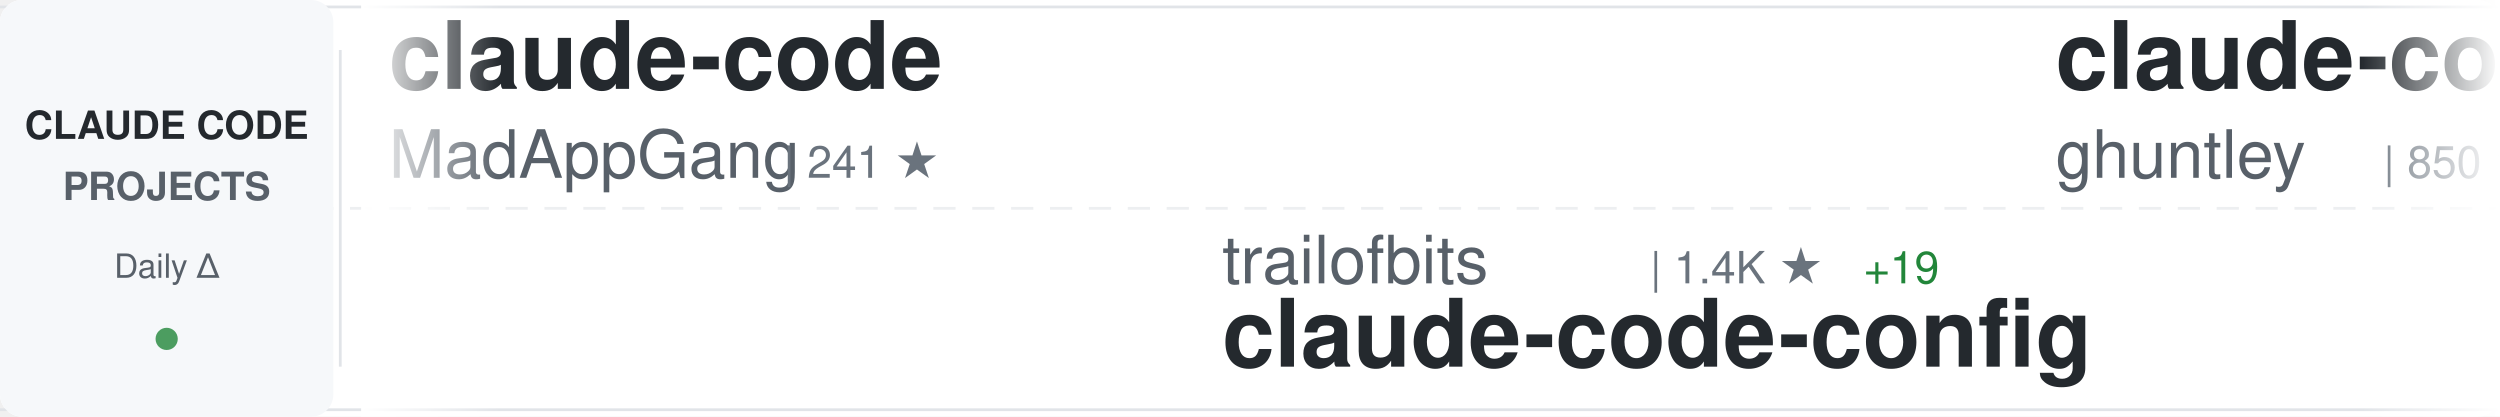
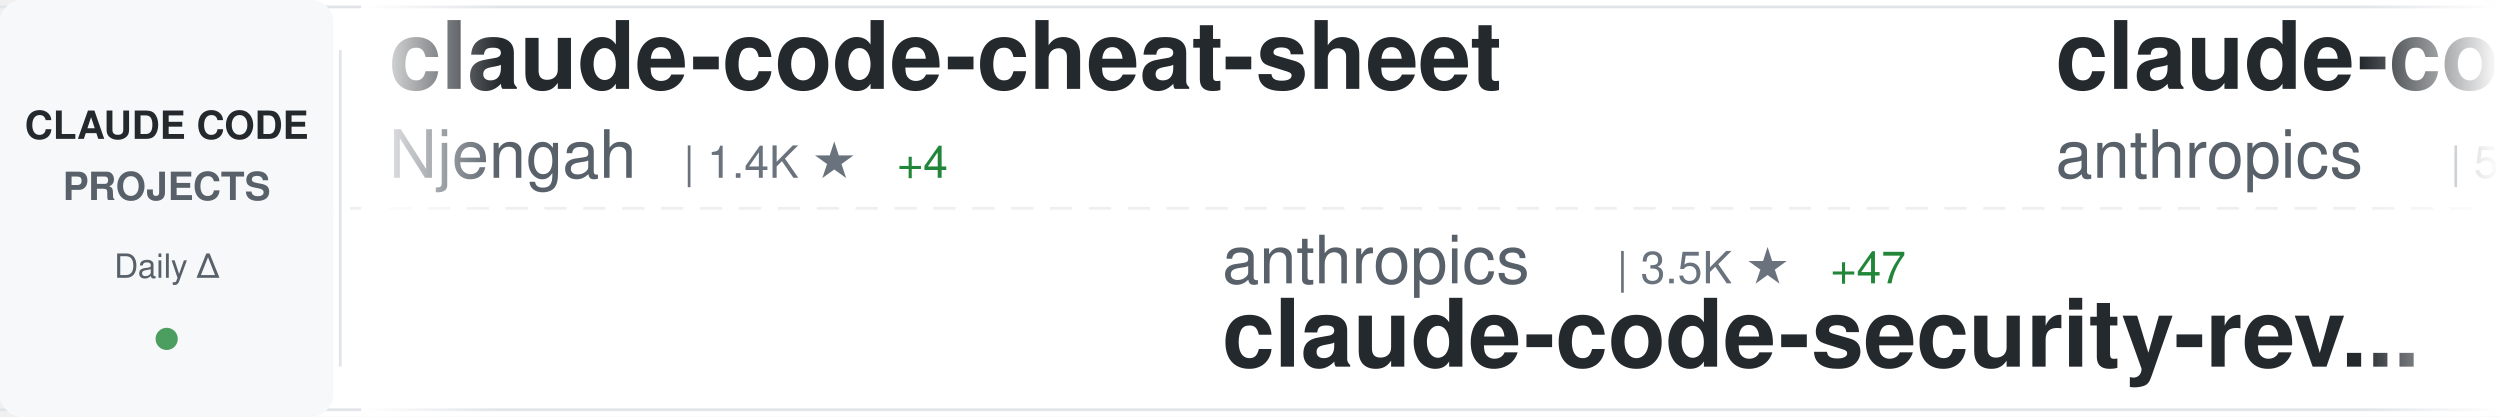
<svg xmlns="http://www.w3.org/2000/svg" width="900" height="150">
  <defs>
    <linearGradient id="awesomeLeftFade" x1="0%" y1="0%" x2="100%" y2="0%">
      <stop offset="0%" style="stop-color:#ffffff;stop-opacity:1" />
      <stop offset="100%" style="stop-color:#ffffff;stop-opacity:0" />
    </linearGradient>
    <linearGradient id="awesomeRightFade" x1="0%" y1="0%" x2="100%" y2="0%">
      <stop offset="0%" style="stop-color:#ffffff;stop-opacity:0" />
      <stop offset="100%" style="stop-color:#ffffff;stop-opacity:1" />
    </linearGradient>
  </defs>
  <rect width="900" height="150" fill="#ffffff" rx="8" />
  <rect x="0" y="2" width="900" height="1" fill="#e1e4e8" />
  <rect x="0" y="147" width="900" height="1" fill="#e1e4e8" />
  <line x1="0" y1="75" x2="900" y2="75" stroke="#e1e4e8" stroke-width="1" stroke-dasharray="8 6" opacity="0.6" />
  <rect x="0" y="0" width="120" height="150" fill="#f6f8fa" rx="8" />
  <text x="60" y="50" font-family="-apple-system, BlinkMacSystemFont, 'Segoe UI', Helvetica, Arial, sans-serif" font-size="14" font-weight="600" fill="#24292e" text-anchor="middle">CLAUDE CODE</text>
  <text x="60" y="72" font-family="-apple-system, BlinkMacSystemFont, 'Segoe UI', Helvetica, Arial, sans-serif" font-size="14" font-weight="600" fill="#586069" text-anchor="middle">PROJECTS</text>
  <text x="60" y="100" font-family="-apple-system, BlinkMacSystemFont, 'Segoe UI', Helvetica, Arial, sans-serif" font-size="12" font-weight="500" fill="#586069" text-anchor="middle">Daily Δ</text>
  <circle cx="60" cy="122" r="4" fill="#22863a" opacity="0.8" />
  <rect x="122" y="18" width="1" height="114" fill="#e1e4e8" />
  <clipPath id="awesomeTickerClip">
    <rect x="130" y="0" width="770" height="150" />
  </clipPath>
  <g clip-path="url(#awesomeTickerClip)">
    <g id="awesomeTickerItems">
      <animateTransform attributeName="transform" attributeType="XML" type="translate" from="0 0" to="-3000 0" dur="54s" repeatCount="indefinite" />
      <g transform="translate(0, 0)">
-         <text x="140" y="32" font-family="-apple-system, BlinkMacSystemFont, 'Segoe UI', Helvetica, Arial, sans-serif" font-size="34" font-weight="600" fill="#24292e">claude-code</text>
-         <text x="140" y="64" font-family="-apple-system, BlinkMacSystemFont, 'Segoe UI', Helvetica, Arial, sans-serif" font-size="24" font-weight="400" fill="#586069">MadAppGang</text>
-         <text x="282" y="64" font-family="-apple-system, BlinkMacSystemFont, 'Segoe UI', Helvetica, Arial, sans-serif" font-size="16" font-weight="500" fill="#6a737d">| 241 ★</text>
+         <text x="140" y="32" font-family="-apple-system, BlinkMacSystemFont, 'Segoe UI', Helvetica, Arial, sans-serif" font-size="34" font-weight="600" fill="#24292e">claude-code-cheat-sheet</text>
+         <text x="140" y="64" font-family="-apple-system, BlinkMacSystemFont, 'Segoe UI', Helvetica, Arial, sans-serif" font-size="24" font-weight="400" fill="#586069">Njengah</text>
+         <text x="246" y="64" font-family="-apple-system, BlinkMacSystemFont, 'Segoe UI', Helvetica, Arial, sans-serif" font-size="16" font-weight="500" fill="#6a737d">| 1.4K ★</text>
+         <text x="323" y="64" font-family="-apple-system, BlinkMacSystemFont, 'Segoe UI', Helvetica, Arial, sans-serif" font-size="16" font-weight="500" fill="#22863a"> +4</text>
      </g>
      <g transform="translate(300, 0)">
-         <text x="140" y="102" font-family="-apple-system, BlinkMacSystemFont, 'Segoe UI', Helvetica, Arial, sans-serif" font-size="24" font-weight="400" fill="#586069">trailofbits</text>
-         <text x="294" y="102" font-family="-apple-system, BlinkMacSystemFont, 'Segoe UI', Helvetica, Arial, sans-serif" font-size="16" font-weight="500" fill="#6a737d">| 1.4K ★</text>
-         <text x="371" y="102" font-family="-apple-system, BlinkMacSystemFont, 'Segoe UI', Helvetica, Arial, sans-serif" font-size="16" font-weight="500" fill="#22863a"> +19</text>
-         <text x="140" y="132" font-family="-apple-system, BlinkMacSystemFont, 'Segoe UI', Helvetica, Arial, sans-serif" font-size="34" font-weight="600" fill="#24292e">claude-code-config</text>
+         <text x="140" y="102" font-family="-apple-system, BlinkMacSystemFont, 'Segoe UI', Helvetica, Arial, sans-serif" font-size="24" font-weight="400" fill="#586069">anthropics</text>
+         <text x="282" y="102" font-family="-apple-system, BlinkMacSystemFont, 'Segoe UI', Helvetica, Arial, sans-serif" font-size="16" font-weight="500" fill="#6a737d">| 3.5K ★</text>
+         <text x="359" y="102" font-family="-apple-system, BlinkMacSystemFont, 'Segoe UI', Helvetica, Arial, sans-serif" font-size="16" font-weight="500" fill="#22863a"> +47</text>
+         <text x="140" y="132" font-family="-apple-system, BlinkMacSystemFont, 'Segoe UI', Helvetica, Arial, sans-serif" font-size="34" font-weight="600" fill="#24292e">claude-code-security-rev...</text>
      </g>
      <g transform="translate(600, 0)">
-         <text x="140" y="32" font-family="-apple-system, BlinkMacSystemFont, 'Segoe UI', Helvetica, Arial, sans-serif" font-size="34" font-weight="600" fill="#24292e">claude-code-source-code-...</text>
-         <text x="140" y="64" font-family="-apple-system, BlinkMacSystemFont, 'Segoe UI', Helvetica, Arial, sans-serif" font-size="24" font-weight="400" fill="#586069">ghuntley</text>
-         <text x="258" y="64" font-family="-apple-system, BlinkMacSystemFont, 'Segoe UI', Helvetica, Arial, sans-serif" font-size="16" font-weight="500" fill="#6a737d">| 850 ★</text>
-         <text x="326" y="64" font-family="-apple-system, BlinkMacSystemFont, 'Segoe UI', Helvetica, Arial, sans-serif" font-size="16" font-weight="500" fill="#22863a"> +3</text>
+         <text x="140" y="32" font-family="-apple-system, BlinkMacSystemFont, 'Segoe UI', Helvetica, Arial, sans-serif" font-size="34" font-weight="600" fill="#24292e">claude-code-action</text>
+         <text x="140" y="64" font-family="-apple-system, BlinkMacSystemFont, 'Segoe UI', Helvetica, Arial, sans-serif" font-size="24" font-weight="400" fill="#586069">anthropics</text>
+         <text x="282" y="64" font-family="-apple-system, BlinkMacSystemFont, 'Segoe UI', Helvetica, Arial, sans-serif" font-size="16" font-weight="500" fill="#6a737d">| 5.9K ★</text>
+         <text x="359" y="64" font-family="-apple-system, BlinkMacSystemFont, 'Segoe UI', Helvetica, Arial, sans-serif" font-size="16" font-weight="500" fill="#22863a"> +19</text>
      </g>
      <g transform="translate(900, 0)">
-         <text x="140" y="102" font-family="-apple-system, BlinkMacSystemFont, 'Segoe UI', Helvetica, Arial, sans-serif" font-size="24" font-weight="400" fill="#586069">simonw</text>
-         <text x="234" y="102" font-family="-apple-system, BlinkMacSystemFont, 'Segoe UI', Helvetica, Arial, sans-serif" font-size="16" font-weight="500" fill="#6a737d">| 1.1K ★</text>
-         <text x="311" y="102" font-family="-apple-system, BlinkMacSystemFont, 'Segoe UI', Helvetica, Arial, sans-serif" font-size="16" font-weight="500" fill="#22863a"> +4</text>
-         <text x="140" y="132" font-family="-apple-system, BlinkMacSystemFont, 'Segoe UI', Helvetica, Arial, sans-serif" font-size="34" font-weight="600" fill="#24292e">claude-code-transcripts</text>
+         <text x="140" y="102" font-family="-apple-system, BlinkMacSystemFont, 'Segoe UI', Helvetica, Arial, sans-serif" font-size="24" font-weight="400" fill="#586069">ComposioHQ</text>
+         <text x="282" y="102" font-family="-apple-system, BlinkMacSystemFont, 'Segoe UI', Helvetica, Arial, sans-serif" font-size="16" font-weight="500" fill="#6a737d">| 39.5K ★</text>
+         <text x="368" y="102" font-family="-apple-system, BlinkMacSystemFont, 'Segoe UI', Helvetica, Arial, sans-serif" font-size="16" font-weight="500" fill="#22863a"> +558</text>
+         <text x="140" y="132" font-family="-apple-system, BlinkMacSystemFont, 'Segoe UI', Helvetica, Arial, sans-serif" font-size="34" font-weight="600" fill="#24292e">awesome-claude-skills</text>
      </g>
      <g transform="translate(1200, 0)">
-         <text x="140" y="32" font-family="-apple-system, BlinkMacSystemFont, 'Segoe UI', Helvetica, Arial, sans-serif" font-size="34" font-weight="600" fill="#24292e">claude-code-reverse</text>
-         <text x="140" y="64" font-family="-apple-system, BlinkMacSystemFont, 'Segoe UI', Helvetica, Arial, sans-serif" font-size="24" font-weight="400" fill="#586069">Yuyz0112</text>
-         <text x="258" y="64" font-family="-apple-system, BlinkMacSystemFont, 'Segoe UI', Helvetica, Arial, sans-serif" font-size="16" font-weight="500" fill="#6a737d">| 2.1K ★</text>
-         <text x="335" y="64" font-family="-apple-system, BlinkMacSystemFont, 'Segoe UI', Helvetica, Arial, sans-serif" font-size="16" font-weight="500" fill="#22863a"> +7</text>
+         <text x="140" y="32" font-family="-apple-system, BlinkMacSystemFont, 'Segoe UI', Helvetica, Arial, sans-serif" font-size="34" font-weight="600" fill="#24292e">claude-code.nvim</text>
+         <text x="140" y="64" font-family="-apple-system, BlinkMacSystemFont, 'Segoe UI', Helvetica, Arial, sans-serif" font-size="24" font-weight="400" fill="#586069">greggh</text>
+         <text x="234" y="64" font-family="-apple-system, BlinkMacSystemFont, 'Segoe UI', Helvetica, Arial, sans-serif" font-size="16" font-weight="500" fill="#6a737d">| 1.9K ★</text>
+         <text x="311" y="64" font-family="-apple-system, BlinkMacSystemFont, 'Segoe UI', Helvetica, Arial, sans-serif" font-size="16" font-weight="500" fill="#22863a"> +3</text>
      </g>
      <g transform="translate(1500, 0)">
-         <text x="140" y="102" font-family="-apple-system, BlinkMacSystemFont, 'Segoe UI', Helvetica, Arial, sans-serif" font-size="24" font-weight="400" fill="#586069">upstash</text>
-         <text x="246" y="102" font-family="-apple-system, BlinkMacSystemFont, 'Segoe UI', Helvetica, Arial, sans-serif" font-size="16" font-weight="500" fill="#6a737d">| 47.4K ★</text>
-         <text x="332" y="102" font-family="-apple-system, BlinkMacSystemFont, 'Segoe UI', Helvetica, Arial, sans-serif" font-size="16" font-weight="500" fill="#22863a"> +103</text>
-         <text x="140" y="132" font-family="-apple-system, BlinkMacSystemFont, 'Segoe UI', Helvetica, Arial, sans-serif" font-size="34" font-weight="600" fill="#24292e">context7</text>
+         <text x="140" y="102" font-family="-apple-system, BlinkMacSystemFont, 'Segoe UI', Helvetica, Arial, sans-serif" font-size="24" font-weight="400" fill="#586069">edmund-io</text>
+         <text x="270" y="102" font-family="-apple-system, BlinkMacSystemFont, 'Segoe UI', Helvetica, Arial, sans-serif" font-size="16" font-weight="500" fill="#6a737d">| 1.2K ★</text>
+         <text x="347" y="102" font-family="-apple-system, BlinkMacSystemFont, 'Segoe UI', Helvetica, Arial, sans-serif" font-size="16" font-weight="500" fill="#22863a"> +3</text>
+         <text x="140" y="132" font-family="-apple-system, BlinkMacSystemFont, 'Segoe UI', Helvetica, Arial, sans-serif" font-size="34" font-weight="600" fill="#24292e">edmunds-claude-code</text>
      </g>
      <g transform="translate(1800, 0)">
-         <text x="140" y="32" font-family="-apple-system, BlinkMacSystemFont, 'Segoe UI', Helvetica, Arial, sans-serif" font-size="34" font-weight="600" fill="#24292e">claude-code-my-workflow</text>
-         <text x="140" y="64" font-family="-apple-system, BlinkMacSystemFont, 'Segoe UI', Helvetica, Arial, sans-serif" font-size="24" font-weight="400" fill="#586069">pedrohcgs</text>
-         <text x="270" y="64" font-family="-apple-system, BlinkMacSystemFont, 'Segoe UI', Helvetica, Arial, sans-serif" font-size="16" font-weight="500" fill="#6a737d">| 499 ★</text>
-         <text x="338" y="64" font-family="-apple-system, BlinkMacSystemFont, 'Segoe UI', Helvetica, Arial, sans-serif" font-size="16" font-weight="500" fill="#22863a"> +20</text>
+         <text x="140" y="32" font-family="-apple-system, BlinkMacSystemFont, 'Segoe UI', Helvetica, Arial, sans-serif" font-size="34" font-weight="600" fill="#24292e">claude-code-base-action</text>
+         <text x="140" y="64" font-family="-apple-system, BlinkMacSystemFont, 'Segoe UI', Helvetica, Arial, sans-serif" font-size="24" font-weight="400" fill="#586069">anthropics</text>
+         <text x="282" y="64" font-family="-apple-system, BlinkMacSystemFont, 'Segoe UI', Helvetica, Arial, sans-serif" font-size="16" font-weight="500" fill="#6a737d">| 589 ★</text>
      </g>
      <g transform="translate(2100, 0)">
-         <text x="140" y="102" font-family="-apple-system, BlinkMacSystemFont, 'Segoe UI', Helvetica, Arial, sans-serif" font-size="24" font-weight="400" fill="#586069">ericbuess</text>
-         <text x="270" y="102" font-family="-apple-system, BlinkMacSystemFont, 'Segoe UI', Helvetica, Arial, sans-serif" font-size="16" font-weight="500" fill="#6a737d">| 710 ★</text>
-         <text x="338" y="102" font-family="-apple-system, BlinkMacSystemFont, 'Segoe UI', Helvetica, Arial, sans-serif" font-size="16" font-weight="500" fill="#22863a"> +1</text>
-         <text x="140" y="132" font-family="-apple-system, BlinkMacSystemFont, 'Segoe UI', Helvetica, Arial, sans-serif" font-size="34" font-weight="600" fill="#24292e">claude-code-docs</text>
+         <text x="140" y="102" font-family="-apple-system, BlinkMacSystemFont, 'Segoe UI', Helvetica, Arial, sans-serif" font-size="24" font-weight="400" fill="#586069">darcyegb</text>
+         <text x="258" y="102" font-family="-apple-system, BlinkMacSystemFont, 'Segoe UI', Helvetica, Arial, sans-serif" font-size="16" font-weight="500" fill="#6a737d">| 570 ★</text>
+         <text x="326" y="102" font-family="-apple-system, BlinkMacSystemFont, 'Segoe UI', Helvetica, Arial, sans-serif" font-size="16" font-weight="500" fill="#22863a"> +1</text>
+         <text x="140" y="132" font-family="-apple-system, BlinkMacSystemFont, 'Segoe UI', Helvetica, Arial, sans-serif" font-size="34" font-weight="600" fill="#24292e">ClaudeCodeAgents</text>
      </g>
      <g transform="translate(2400, 0)">
-         <text x="140" y="32" font-family="-apple-system, BlinkMacSystemFont, 'Segoe UI', Helvetica, Arial, sans-serif" font-size="34" font-weight="600" fill="#24292e">Claude-Code-Communicatio...</text>
-         <text x="140" y="64" font-family="-apple-system, BlinkMacSystemFont, 'Segoe UI', Helvetica, Arial, sans-serif" font-size="24" font-weight="400" fill="#586069">nishimoto265</text>
-         <text x="306" y="64" font-family="-apple-system, BlinkMacSystemFont, 'Segoe UI', Helvetica, Arial, sans-serif" font-size="16" font-weight="500" fill="#6a737d">| 492 ★</text>
+         <text x="140" y="32" font-family="-apple-system, BlinkMacSystemFont, 'Segoe UI', Helvetica, Arial, sans-serif" font-size="34" font-weight="600" fill="#24292e">claude-code-settings</text>
+         <text x="140" y="64" font-family="-apple-system, BlinkMacSystemFont, 'Segoe UI', Helvetica, Arial, sans-serif" font-size="24" font-weight="400" fill="#586069">feiskyer</text>
+         <text x="258" y="64" font-family="-apple-system, BlinkMacSystemFont, 'Segoe UI', Helvetica, Arial, sans-serif" font-size="16" font-weight="500" fill="#6a737d">| 1.2K ★</text>
+         <text x="335" y="64" font-family="-apple-system, BlinkMacSystemFont, 'Segoe UI', Helvetica, Arial, sans-serif" font-size="16" font-weight="500" fill="#22863a"> +2</text>
      </g>
      <g transform="translate(2700, 0)">
-         <text x="140" y="102" font-family="-apple-system, BlinkMacSystemFont, 'Segoe UI', Helvetica, Arial, sans-serif" font-size="24" font-weight="400" fill="#586069">affaan-m</text>
-         <text x="258" y="102" font-family="-apple-system, BlinkMacSystemFont, 'Segoe UI', Helvetica, Arial, sans-serif" font-size="16" font-weight="500" fill="#6a737d">| 56.6K ★</text>
-         <text x="344" y="102" font-family="-apple-system, BlinkMacSystemFont, 'Segoe UI', Helvetica, Arial, sans-serif" font-size="16" font-weight="500" fill="#22863a"> +1.5K</text>
-         <text x="140" y="132" font-family="-apple-system, BlinkMacSystemFont, 'Segoe UI', Helvetica, Arial, sans-serif" font-size="34" font-weight="600" fill="#24292e">everything-claude-code</text>
+         <text x="140" y="102" font-family="-apple-system, BlinkMacSystemFont, 'Segoe UI', Helvetica, Arial, sans-serif" font-size="24" font-weight="400" fill="#586069">anthropics</text>
+         <text x="282" y="102" font-family="-apple-system, BlinkMacSystemFont, 'Segoe UI', Helvetica, Arial, sans-serif" font-size="16" font-weight="500" fill="#6a737d">| 5.1K ★</text>
+         <text x="359" y="102" font-family="-apple-system, BlinkMacSystemFont, 'Segoe UI', Helvetica, Arial, sans-serif" font-size="16" font-weight="500" fill="#22863a"> +26</text>
+         <text x="140" y="132" font-family="-apple-system, BlinkMacSystemFont, 'Segoe UI', Helvetica, Arial, sans-serif" font-size="34" font-weight="600" fill="#24292e">claude-agent-sdk-python</text>
      </g>
      <g transform="translate(3000, 0)">
-         <text x="140" y="32" font-family="-apple-system, BlinkMacSystemFont, 'Segoe UI', Helvetica, Arial, sans-serif" font-size="34" font-weight="600" fill="#24292e">claude-code</text>
-         <text x="140" y="64" font-family="-apple-system, BlinkMacSystemFont, 'Segoe UI', Helvetica, Arial, sans-serif" font-size="24" font-weight="400" fill="#586069">MadAppGang</text>
-         <text x="282" y="64" font-family="-apple-system, BlinkMacSystemFont, 'Segoe UI', Helvetica, Arial, sans-serif" font-size="16" font-weight="500" fill="#6a737d">| 241 ★</text>
+         <text x="140" y="32" font-family="-apple-system, BlinkMacSystemFont, 'Segoe UI', Helvetica, Arial, sans-serif" font-size="34" font-weight="600" fill="#24292e">claude-code-cheat-sheet</text>
+         <text x="140" y="64" font-family="-apple-system, BlinkMacSystemFont, 'Segoe UI', Helvetica, Arial, sans-serif" font-size="24" font-weight="400" fill="#586069">Njengah</text>
+         <text x="246" y="64" font-family="-apple-system, BlinkMacSystemFont, 'Segoe UI', Helvetica, Arial, sans-serif" font-size="16" font-weight="500" fill="#6a737d">| 1.4K ★</text>
+         <text x="323" y="64" font-family="-apple-system, BlinkMacSystemFont, 'Segoe UI', Helvetica, Arial, sans-serif" font-size="16" font-weight="500" fill="#22863a"> +4</text>
      </g>
      <g transform="translate(3300, 0)">
-         <text x="140" y="102" font-family="-apple-system, BlinkMacSystemFont, 'Segoe UI', Helvetica, Arial, sans-serif" font-size="24" font-weight="400" fill="#586069">trailofbits</text>
-         <text x="294" y="102" font-family="-apple-system, BlinkMacSystemFont, 'Segoe UI', Helvetica, Arial, sans-serif" font-size="16" font-weight="500" fill="#6a737d">| 1.4K ★</text>
-         <text x="371" y="102" font-family="-apple-system, BlinkMacSystemFont, 'Segoe UI', Helvetica, Arial, sans-serif" font-size="16" font-weight="500" fill="#22863a"> +19</text>
-         <text x="140" y="132" font-family="-apple-system, BlinkMacSystemFont, 'Segoe UI', Helvetica, Arial, sans-serif" font-size="34" font-weight="600" fill="#24292e">claude-code-config</text>
+         <text x="140" y="102" font-family="-apple-system, BlinkMacSystemFont, 'Segoe UI', Helvetica, Arial, sans-serif" font-size="24" font-weight="400" fill="#586069">anthropics</text>
+         <text x="282" y="102" font-family="-apple-system, BlinkMacSystemFont, 'Segoe UI', Helvetica, Arial, sans-serif" font-size="16" font-weight="500" fill="#6a737d">| 3.5K ★</text>
+         <text x="359" y="102" font-family="-apple-system, BlinkMacSystemFont, 'Segoe UI', Helvetica, Arial, sans-serif" font-size="16" font-weight="500" fill="#22863a"> +47</text>
+         <text x="140" y="132" font-family="-apple-system, BlinkMacSystemFont, 'Segoe UI', Helvetica, Arial, sans-serif" font-size="34" font-weight="600" fill="#24292e">claude-code-security-rev...</text>
      </g>
      <g transform="translate(3600, 0)">
-         <text x="140" y="32" font-family="-apple-system, BlinkMacSystemFont, 'Segoe UI', Helvetica, Arial, sans-serif" font-size="34" font-weight="600" fill="#24292e">claude-code-source-code-...</text>
-         <text x="140" y="64" font-family="-apple-system, BlinkMacSystemFont, 'Segoe UI', Helvetica, Arial, sans-serif" font-size="24" font-weight="400" fill="#586069">ghuntley</text>
-         <text x="258" y="64" font-family="-apple-system, BlinkMacSystemFont, 'Segoe UI', Helvetica, Arial, sans-serif" font-size="16" font-weight="500" fill="#6a737d">| 850 ★</text>
-         <text x="326" y="64" font-family="-apple-system, BlinkMacSystemFont, 'Segoe UI', Helvetica, Arial, sans-serif" font-size="16" font-weight="500" fill="#22863a"> +3</text>
+         <text x="140" y="32" font-family="-apple-system, BlinkMacSystemFont, 'Segoe UI', Helvetica, Arial, sans-serif" font-size="34" font-weight="600" fill="#24292e">claude-code-action</text>
+         <text x="140" y="64" font-family="-apple-system, BlinkMacSystemFont, 'Segoe UI', Helvetica, Arial, sans-serif" font-size="24" font-weight="400" fill="#586069">anthropics</text>
+         <text x="282" y="64" font-family="-apple-system, BlinkMacSystemFont, 'Segoe UI', Helvetica, Arial, sans-serif" font-size="16" font-weight="500" fill="#6a737d">| 5.9K ★</text>
+         <text x="359" y="64" font-family="-apple-system, BlinkMacSystemFont, 'Segoe UI', Helvetica, Arial, sans-serif" font-size="16" font-weight="500" fill="#22863a"> +19</text>
      </g>
      <g transform="translate(3900, 0)">
-         <text x="140" y="102" font-family="-apple-system, BlinkMacSystemFont, 'Segoe UI', Helvetica, Arial, sans-serif" font-size="24" font-weight="400" fill="#586069">simonw</text>
-         <text x="234" y="102" font-family="-apple-system, BlinkMacSystemFont, 'Segoe UI', Helvetica, Arial, sans-serif" font-size="16" font-weight="500" fill="#6a737d">| 1.1K ★</text>
-         <text x="311" y="102" font-family="-apple-system, BlinkMacSystemFont, 'Segoe UI', Helvetica, Arial, sans-serif" font-size="16" font-weight="500" fill="#22863a"> +4</text>
-         <text x="140" y="132" font-family="-apple-system, BlinkMacSystemFont, 'Segoe UI', Helvetica, Arial, sans-serif" font-size="34" font-weight="600" fill="#24292e">claude-code-transcripts</text>
+         <text x="140" y="102" font-family="-apple-system, BlinkMacSystemFont, 'Segoe UI', Helvetica, Arial, sans-serif" font-size="24" font-weight="400" fill="#586069">ComposioHQ</text>
+         <text x="282" y="102" font-family="-apple-system, BlinkMacSystemFont, 'Segoe UI', Helvetica, Arial, sans-serif" font-size="16" font-weight="500" fill="#6a737d">| 39.5K ★</text>
+         <text x="368" y="102" font-family="-apple-system, BlinkMacSystemFont, 'Segoe UI', Helvetica, Arial, sans-serif" font-size="16" font-weight="500" fill="#22863a"> +558</text>
+         <text x="140" y="132" font-family="-apple-system, BlinkMacSystemFont, 'Segoe UI', Helvetica, Arial, sans-serif" font-size="34" font-weight="600" fill="#24292e">awesome-claude-skills</text>
      </g>
    </g>
  </g>
  <rect x="130" y="0" width="50" height="150" fill="url(#awesomeLeftFade)" />
  <rect x="850" y="0" width="50" height="150" fill="url(#awesomeRightFade)" />
</svg>
